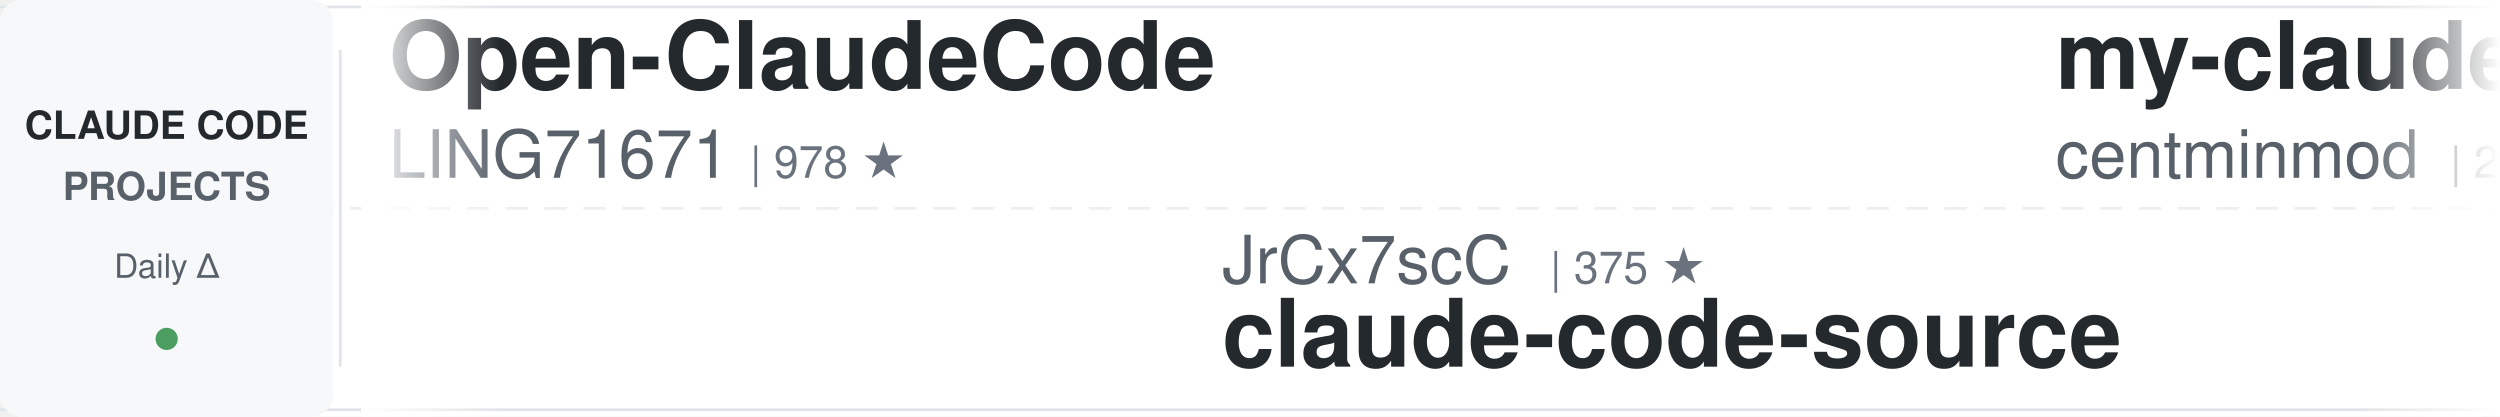
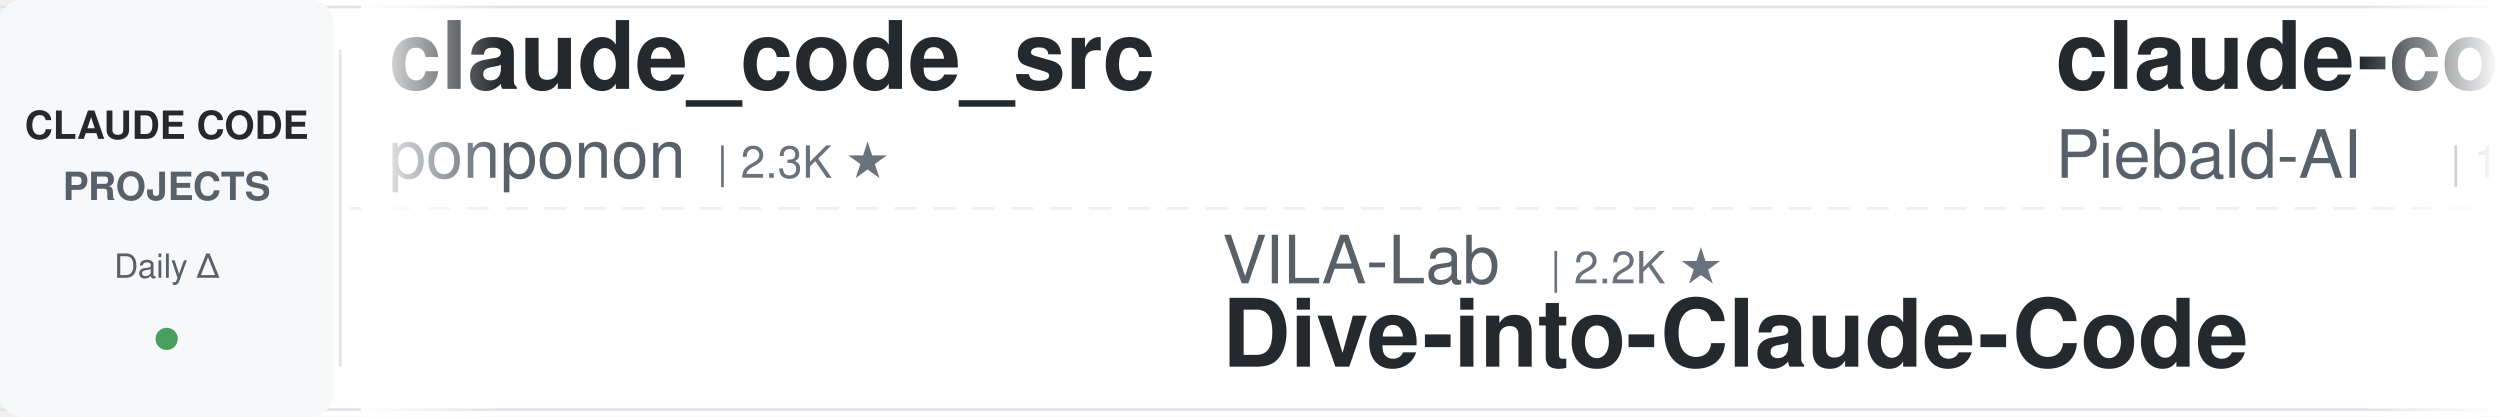
<svg xmlns="http://www.w3.org/2000/svg" width="900" height="150">
  <defs>
    <linearGradient id="leftFade" x1="0%" y1="0%" x2="100%" y2="0%">
      <stop offset="0%" style="stop-color:#ffffff;stop-opacity:1" />
      <stop offset="100%" style="stop-color:#ffffff;stop-opacity:0" />
    </linearGradient>
    <linearGradient id="rightFade" x1="0%" y1="0%" x2="100%" y2="0%">
      <stop offset="0%" style="stop-color:#ffffff;stop-opacity:0" />
      <stop offset="100%" style="stop-color:#ffffff;stop-opacity:1" />
    </linearGradient>
  </defs>
  <rect width="900" height="150" fill="#ffffff" rx="8" />
  <rect x="0" y="2" width="900" height="1" fill="#e1e4e8" />
  <rect x="0" y="147" width="900" height="1" fill="#e1e4e8" />
  <line x1="0" y1="75" x2="900" y2="75" stroke="#e1e4e8" stroke-width="1" stroke-dasharray="8 6" opacity="0.6" />
  <rect x="0" y="0" width="120" height="150" fill="#f6f8fa" rx="8" />
  <text x="60" y="50" font-family="-apple-system, BlinkMacSystemFont, 'Segoe UI', Helvetica, Arial, sans-serif" font-size="14" font-weight="600" fill="#24292e" text-anchor="middle">CLAUDE CODE</text>
  <text x="60" y="72" font-family="-apple-system, BlinkMacSystemFont, 'Segoe UI', Helvetica, Arial, sans-serif" font-size="14" font-weight="600" fill="#586069" text-anchor="middle">PROJECTS</text>
  <text x="60" y="100" font-family="-apple-system, BlinkMacSystemFont, 'Segoe UI', Helvetica, Arial, sans-serif" font-size="12" font-weight="500" fill="#586069" text-anchor="middle">Daily Δ</text>
  <circle cx="60" cy="122" r="4" fill="#22863a" opacity="0.8" />
  <rect x="122" y="18" width="1" height="114" fill="#e1e4e8" />
  <clipPath id="tickerClip">
    <rect x="130" y="0" width="770" height="150" />
  </clipPath>
  <g clip-path="url(#tickerClip)">
    <g id="tickerItems">
      <animateTransform attributeName="transform" attributeType="XML" type="translate" from="0 0" to="-3000 0" dur="54s" repeatCount="indefinite" />
      <g transform="translate(0, 0)">
-         <text x="140" y="32" font-family="-apple-system, BlinkMacSystemFont, 'Segoe UI', Helvetica, Arial, sans-serif" font-size="34" font-weight="600" fill="#24292e">Open-ClaudeCode</text>
-         <text x="140" y="64" font-family="-apple-system, BlinkMacSystemFont, 'Segoe UI', Helvetica, Arial, sans-serif" font-size="24" font-weight="400" fill="#586069">LING71671</text>
-         <text x="270" y="64" font-family="-apple-system, BlinkMacSystemFont, 'Segoe UI', Helvetica, Arial, sans-serif" font-size="16" font-weight="500" fill="#6a737d">| 978 ★</text>
+         <text x="140" y="32" font-family="-apple-system, BlinkMacSystemFont, 'Segoe UI', Helvetica, Arial, sans-serif" font-size="34" font-weight="600" fill="#24292e">claude_code_src</text>
+         <text x="140" y="64" font-family="-apple-system, BlinkMacSystemFont, 'Segoe UI', Helvetica, Arial, sans-serif" font-size="24" font-weight="400" fill="#586069">ponponon</text>
+         <text x="258" y="64" font-family="-apple-system, BlinkMacSystemFont, 'Segoe UI', Helvetica, Arial, sans-serif" font-size="16" font-weight="500" fill="#6a737d">| 2.3K ★</text>
      </g>
      <g transform="translate(300, 0)">
-         <text x="140" y="102" font-family="-apple-system, BlinkMacSystemFont, 'Segoe UI', Helvetica, Arial, sans-serif" font-size="24" font-weight="400" fill="#586069">JrCx7scC</text>
-         <text x="258" y="102" font-family="-apple-system, BlinkMacSystemFont, 'Segoe UI', Helvetica, Arial, sans-serif" font-size="16" font-weight="500" fill="#6a737d">| 375 ★</text>
-         <text x="140" y="132" font-family="-apple-system, BlinkMacSystemFont, 'Segoe UI', Helvetica, Arial, sans-serif" font-size="34" font-weight="600" fill="#24292e">claude-code-source</text>
+         <text x="140" y="102" font-family="-apple-system, BlinkMacSystemFont, 'Segoe UI', Helvetica, Arial, sans-serif" font-size="24" font-weight="400" fill="#586069">VILA-Lab</text>
+         <text x="258" y="102" font-family="-apple-system, BlinkMacSystemFont, 'Segoe UI', Helvetica, Arial, sans-serif" font-size="16" font-weight="500" fill="#6a737d">| 2.2K ★</text>
+         <text x="140" y="132" font-family="-apple-system, BlinkMacSystemFont, 'Segoe UI', Helvetica, Arial, sans-serif" font-size="34" font-weight="600" fill="#24292e">Dive-into-Claude-Code</text>
      </g>
      <g transform="translate(600, 0)">
-         <text x="140" y="32" font-family="-apple-system, BlinkMacSystemFont, 'Segoe UI', Helvetica, Arial, sans-serif" font-size="34" font-weight="600" fill="#24292e">my-claude-code-setup</text>
-         <text x="140" y="64" font-family="-apple-system, BlinkMacSystemFont, 'Segoe UI', Helvetica, Arial, sans-serif" font-size="24" font-weight="400" fill="#586069">centminmod</text>
-         <text x="282" y="64" font-family="-apple-system, BlinkMacSystemFont, 'Segoe UI', Helvetica, Arial, sans-serif" font-size="16" font-weight="500" fill="#6a737d">| 2.7K ★</text>
+         <text x="140" y="32" font-family="-apple-system, BlinkMacSystemFont, 'Segoe UI', Helvetica, Arial, sans-serif" font-size="34" font-weight="600" fill="#24292e">claude-code-system-promp...</text>
+         <text x="140" y="64" font-family="-apple-system, BlinkMacSystemFont, 'Segoe UI', Helvetica, Arial, sans-serif" font-size="24" font-weight="400" fill="#586069">Piebald-AI</text>
+         <text x="282" y="64" font-family="-apple-system, BlinkMacSystemFont, 'Segoe UI', Helvetica, Arial, sans-serif" font-size="16" font-weight="500" fill="#6a737d">| 13.1K ★</text>
      </g>
      <g transform="translate(900, 0)">
-         <text x="140" y="102" font-family="-apple-system, BlinkMacSystemFont, 'Segoe UI', Helvetica, Arial, sans-serif" font-size="24" font-weight="400" fill="#586069">digitalsamba</text>
-         <text x="306" y="102" font-family="-apple-system, BlinkMacSystemFont, 'Segoe UI', Helvetica, Arial, sans-serif" font-size="16" font-weight="500" fill="#6a737d">| 2.4K ★</text>
-         <text x="140" y="132" font-family="-apple-system, BlinkMacSystemFont, 'Segoe UI', Helvetica, Arial, sans-serif" font-size="34" font-weight="600" fill="#24292e">claude-code-video-toolki...</text>
+         <text x="140" y="102" font-family="-apple-system, BlinkMacSystemFont, 'Segoe UI', Helvetica, Arial, sans-serif" font-size="24" font-weight="400" fill="#586069">musistudio</text>
+         <text x="282" y="102" font-family="-apple-system, BlinkMacSystemFont, 'Segoe UI', Helvetica, Arial, sans-serif" font-size="16" font-weight="500" fill="#6a737d">| 38.0K ★</text>
+         <text x="140" y="132" font-family="-apple-system, BlinkMacSystemFont, 'Segoe UI', Helvetica, Arial, sans-serif" font-size="34" font-weight="600" fill="#24292e">claude-code-router</text>
      </g>
      <g transform="translate(1200, 0)">
-         <text x="140" y="32" font-family="-apple-system, BlinkMacSystemFont, 'Segoe UI', Helvetica, Arial, sans-serif" font-size="34" font-weight="600" fill="#24292e">claude_codex_bridge</text>
-         <text x="140" y="64" font-family="-apple-system, BlinkMacSystemFont, 'Segoe UI', Helvetica, Arial, sans-serif" font-size="24" font-weight="400" fill="#586069">SeemSeam</text>
-         <text x="258" y="64" font-family="-apple-system, BlinkMacSystemFont, 'Segoe UI', Helvetica, Arial, sans-serif" font-size="16" font-weight="500" fill="#6a737d">| 3.6K ★</text>
+         <text x="140" y="32" font-family="-apple-system, BlinkMacSystemFont, 'Segoe UI', Helvetica, Arial, sans-serif" font-size="34" font-weight="600" fill="#24292e">claude-code-telegram</text>
+         <text x="140" y="64" font-family="-apple-system, BlinkMacSystemFont, 'Segoe UI', Helvetica, Arial, sans-serif" font-size="24" font-weight="400" fill="#586069">overwirehq</text>
+         <text x="282" y="64" font-family="-apple-system, BlinkMacSystemFont, 'Segoe UI', Helvetica, Arial, sans-serif" font-size="16" font-weight="500" fill="#6a737d">| 2.8K ★</text>
      </g>
      <g transform="translate(1500, 0)">
-         <text x="140" y="102" font-family="-apple-system, BlinkMacSystemFont, 'Segoe UI', Helvetica, Arial, sans-serif" font-size="24" font-weight="400" fill="#586069">mrpaidsocial</text>
-         <text x="306" y="102" font-family="-apple-system, BlinkMacSystemFont, 'Segoe UI', Helvetica, Arial, sans-serif" font-size="16" font-weight="500" fill="#6a737d">| 1.6K ★</text>
-         <text x="140" y="132" font-family="-apple-system, BlinkMacSystemFont, 'Segoe UI', Helvetica, Arial, sans-serif" font-size="34" font-weight="600" fill="#24292e">arcads-claude-code-mrpai...</text>
+         <text x="140" y="102" font-family="-apple-system, BlinkMacSystemFont, 'Segoe UI', Helvetica, Arial, sans-serif" font-size="24" font-weight="400" fill="#586069">wanshuiyin</text>
+         <text x="282" y="102" font-family="-apple-system, BlinkMacSystemFont, 'Segoe UI', Helvetica, Arial, sans-serif" font-size="16" font-weight="500" fill="#6a737d">| 18.6K ★</text>
+         <text x="140" y="132" font-family="-apple-system, BlinkMacSystemFont, 'Segoe UI', Helvetica, Arial, sans-serif" font-size="34" font-weight="600" fill="#24292e">Auto-claude-code-researc...</text>
      </g>
      <g transform="translate(1800, 0)">
-         <text x="140" y="32" font-family="-apple-system, BlinkMacSystemFont, 'Segoe UI', Helvetica, Arial, sans-serif" font-size="34" font-weight="600" fill="#24292e">Auto-claude-code-researc...</text>
-         <text x="140" y="64" font-family="-apple-system, BlinkMacSystemFont, 'Segoe UI', Helvetica, Arial, sans-serif" font-size="24" font-weight="400" fill="#586069">wanshuiyin</text>
-         <text x="282" y="64" font-family="-apple-system, BlinkMacSystemFont, 'Segoe UI', Helvetica, Arial, sans-serif" font-size="16" font-weight="500" fill="#6a737d">| 18.6K ★</text>
+         <text x="140" y="32" font-family="-apple-system, BlinkMacSystemFont, 'Segoe UI', Helvetica, Arial, sans-serif" font-size="34" font-weight="600" fill="#24292e">andrej-karpathy-skills</text>
+         <text x="140" y="64" font-family="-apple-system, BlinkMacSystemFont, 'Segoe UI', Helvetica, Arial, sans-serif" font-size="24" font-weight="400" fill="#586069">multica-ai</text>
+         <text x="282" y="64" font-family="-apple-system, BlinkMacSystemFont, 'Segoe UI', Helvetica, Arial, sans-serif" font-size="16" font-weight="500" fill="#6a737d">| 229.0K ★</text>
      </g>
      <g transform="translate(2100, 0)">
-         <text x="140" y="102" font-family="-apple-system, BlinkMacSystemFont, 'Segoe UI', Helvetica, Arial, sans-serif" font-size="24" font-weight="400" fill="#586069">anthropics</text>
-         <text x="282" y="102" font-family="-apple-system, BlinkMacSystemFont, 'Segoe UI', Helvetica, Arial, sans-serif" font-size="16" font-weight="500" fill="#6a737d">| 9.8K ★</text>
-         <text x="140" y="132" font-family="-apple-system, BlinkMacSystemFont, 'Segoe UI', Helvetica, Arial, sans-serif" font-size="34" font-weight="600" fill="#24292e">claude-code-action</text>
+         <text x="140" y="102" font-family="-apple-system, BlinkMacSystemFont, 'Segoe UI', Helvetica, Arial, sans-serif" font-size="24" font-weight="400" fill="#586069">simonw</text>
+         <text x="234" y="102" font-family="-apple-system, BlinkMacSystemFont, 'Segoe UI', Helvetica, Arial, sans-serif" font-size="16" font-weight="500" fill="#6a737d">| 1.7K ★</text>
+         <text x="140" y="132" font-family="-apple-system, BlinkMacSystemFont, 'Segoe UI', Helvetica, Arial, sans-serif" font-size="34" font-weight="600" fill="#24292e">claude-code-transcripts</text>
      </g>
      <g transform="translate(2400, 0)">
-         <text x="140" y="32" font-family="-apple-system, BlinkMacSystemFont, 'Segoe UI', Helvetica, Arial, sans-serif" font-size="34" font-weight="600" fill="#24292e">claude-code-proxy</text>
-         <text x="140" y="64" font-family="-apple-system, BlinkMacSystemFont, 'Segoe UI', Helvetica, Arial, sans-serif" font-size="24" font-weight="400" fill="#586069">1rgs</text>
-         <text x="210" y="64" font-family="-apple-system, BlinkMacSystemFont, 'Segoe UI', Helvetica, Arial, sans-serif" font-size="16" font-weight="500" fill="#6a737d">| 3.8K ★</text>
+         <text x="140" y="32" font-family="-apple-system, BlinkMacSystemFont, 'Segoe UI', Helvetica, Arial, sans-serif" font-size="34" font-weight="600" fill="#24292e">ClaudeCode-Portable</text>
+         <text x="140" y="64" font-family="-apple-system, BlinkMacSystemFont, 'Segoe UI', Helvetica, Arial, sans-serif" font-size="24" font-weight="400" fill="#586069">techjarves</text>
+         <text x="282" y="64" font-family="-apple-system, BlinkMacSystemFont, 'Segoe UI', Helvetica, Arial, sans-serif" font-size="16" font-weight="500" fill="#6a737d">| 1.6K ★</text>
      </g>
      <g transform="translate(2700, 0)">
-         <text x="140" y="102" font-family="-apple-system, BlinkMacSystemFont, 'Segoe UI', Helvetica, Arial, sans-serif" font-size="24" font-weight="400" fill="#586069">luyao618</text>
-         <text x="258" y="102" font-family="-apple-system, BlinkMacSystemFont, 'Segoe UI', Helvetica, Arial, sans-serif" font-size="16" font-weight="500" fill="#6a737d">| 1.7K ★</text>
-         <text x="140" y="132" font-family="-apple-system, BlinkMacSystemFont, 'Segoe UI', Helvetica, Arial, sans-serif" font-size="34" font-weight="600" fill="#24292e">Claude-Code-Source-Study</text>
+         <text x="140" y="102" font-family="-apple-system, BlinkMacSystemFont, 'Segoe UI', Helvetica, Arial, sans-serif" font-size="24" font-weight="400" fill="#586069">huangserva</text>
+         <text x="282" y="102" font-family="-apple-system, BlinkMacSystemFont, 'Segoe UI', Helvetica, Arial, sans-serif" font-size="16" font-weight="500" fill="#6a737d">| 631 ★</text>
+         <text x="140" y="132" font-family="-apple-system, BlinkMacSystemFont, 'Segoe UI', Helvetica, Arial, sans-serif" font-size="34" font-weight="600" fill="#24292e">claude-code-cli</text>
      </g>
      <g transform="translate(3000, 0)">
-         <text x="140" y="32" font-family="-apple-system, BlinkMacSystemFont, 'Segoe UI', Helvetica, Arial, sans-serif" font-size="34" font-weight="600" fill="#24292e">Open-ClaudeCode</text>
-         <text x="140" y="64" font-family="-apple-system, BlinkMacSystemFont, 'Segoe UI', Helvetica, Arial, sans-serif" font-size="24" font-weight="400" fill="#586069">LING71671</text>
-         <text x="270" y="64" font-family="-apple-system, BlinkMacSystemFont, 'Segoe UI', Helvetica, Arial, sans-serif" font-size="16" font-weight="500" fill="#6a737d">| 978 ★</text>
+         <text x="140" y="32" font-family="-apple-system, BlinkMacSystemFont, 'Segoe UI', Helvetica, Arial, sans-serif" font-size="34" font-weight="600" fill="#24292e">claude_code_src</text>
+         <text x="140" y="64" font-family="-apple-system, BlinkMacSystemFont, 'Segoe UI', Helvetica, Arial, sans-serif" font-size="24" font-weight="400" fill="#586069">ponponon</text>
+         <text x="258" y="64" font-family="-apple-system, BlinkMacSystemFont, 'Segoe UI', Helvetica, Arial, sans-serif" font-size="16" font-weight="500" fill="#6a737d">| 2.3K ★</text>
      </g>
      <g transform="translate(3300, 0)">
-         <text x="140" y="102" font-family="-apple-system, BlinkMacSystemFont, 'Segoe UI', Helvetica, Arial, sans-serif" font-size="24" font-weight="400" fill="#586069">JrCx7scC</text>
-         <text x="258" y="102" font-family="-apple-system, BlinkMacSystemFont, 'Segoe UI', Helvetica, Arial, sans-serif" font-size="16" font-weight="500" fill="#6a737d">| 375 ★</text>
-         <text x="140" y="132" font-family="-apple-system, BlinkMacSystemFont, 'Segoe UI', Helvetica, Arial, sans-serif" font-size="34" font-weight="600" fill="#24292e">claude-code-source</text>
+         <text x="140" y="102" font-family="-apple-system, BlinkMacSystemFont, 'Segoe UI', Helvetica, Arial, sans-serif" font-size="24" font-weight="400" fill="#586069">VILA-Lab</text>
+         <text x="258" y="102" font-family="-apple-system, BlinkMacSystemFont, 'Segoe UI', Helvetica, Arial, sans-serif" font-size="16" font-weight="500" fill="#6a737d">| 2.2K ★</text>
+         <text x="140" y="132" font-family="-apple-system, BlinkMacSystemFont, 'Segoe UI', Helvetica, Arial, sans-serif" font-size="34" font-weight="600" fill="#24292e">Dive-into-Claude-Code</text>
      </g>
      <g transform="translate(3600, 0)">
-         <text x="140" y="32" font-family="-apple-system, BlinkMacSystemFont, 'Segoe UI', Helvetica, Arial, sans-serif" font-size="34" font-weight="600" fill="#24292e">my-claude-code-setup</text>
-         <text x="140" y="64" font-family="-apple-system, BlinkMacSystemFont, 'Segoe UI', Helvetica, Arial, sans-serif" font-size="24" font-weight="400" fill="#586069">centminmod</text>
-         <text x="282" y="64" font-family="-apple-system, BlinkMacSystemFont, 'Segoe UI', Helvetica, Arial, sans-serif" font-size="16" font-weight="500" fill="#6a737d">| 2.7K ★</text>
+         <text x="140" y="32" font-family="-apple-system, BlinkMacSystemFont, 'Segoe UI', Helvetica, Arial, sans-serif" font-size="34" font-weight="600" fill="#24292e">claude-code-system-promp...</text>
+         <text x="140" y="64" font-family="-apple-system, BlinkMacSystemFont, 'Segoe UI', Helvetica, Arial, sans-serif" font-size="24" font-weight="400" fill="#586069">Piebald-AI</text>
+         <text x="282" y="64" font-family="-apple-system, BlinkMacSystemFont, 'Segoe UI', Helvetica, Arial, sans-serif" font-size="16" font-weight="500" fill="#6a737d">| 13.1K ★</text>
      </g>
      <g transform="translate(3900, 0)">
-         <text x="140" y="102" font-family="-apple-system, BlinkMacSystemFont, 'Segoe UI', Helvetica, Arial, sans-serif" font-size="24" font-weight="400" fill="#586069">digitalsamba</text>
-         <text x="306" y="102" font-family="-apple-system, BlinkMacSystemFont, 'Segoe UI', Helvetica, Arial, sans-serif" font-size="16" font-weight="500" fill="#6a737d">| 2.4K ★</text>
-         <text x="140" y="132" font-family="-apple-system, BlinkMacSystemFont, 'Segoe UI', Helvetica, Arial, sans-serif" font-size="34" font-weight="600" fill="#24292e">claude-code-video-toolki...</text>
+         <text x="140" y="102" font-family="-apple-system, BlinkMacSystemFont, 'Segoe UI', Helvetica, Arial, sans-serif" font-size="24" font-weight="400" fill="#586069">musistudio</text>
+         <text x="282" y="102" font-family="-apple-system, BlinkMacSystemFont, 'Segoe UI', Helvetica, Arial, sans-serif" font-size="16" font-weight="500" fill="#6a737d">| 38.0K ★</text>
+         <text x="140" y="132" font-family="-apple-system, BlinkMacSystemFont, 'Segoe UI', Helvetica, Arial, sans-serif" font-size="34" font-weight="600" fill="#24292e">claude-code-router</text>
      </g>
    </g>
  </g>
  <rect x="130" y="0" width="50" height="150" fill="url(#leftFade)" />
  <rect x="850" y="0" width="50" height="150" fill="url(#rightFade)" />
</svg>
